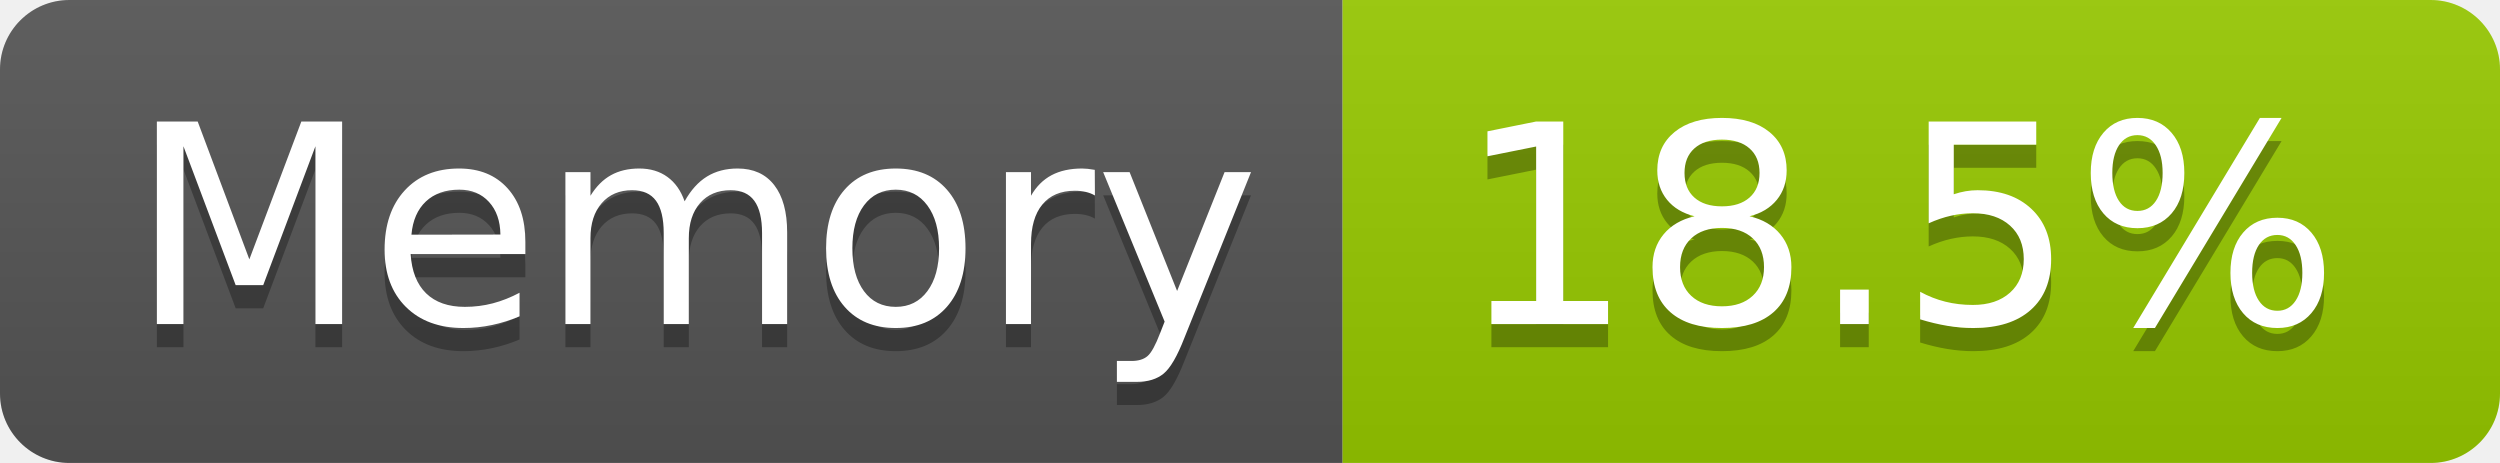
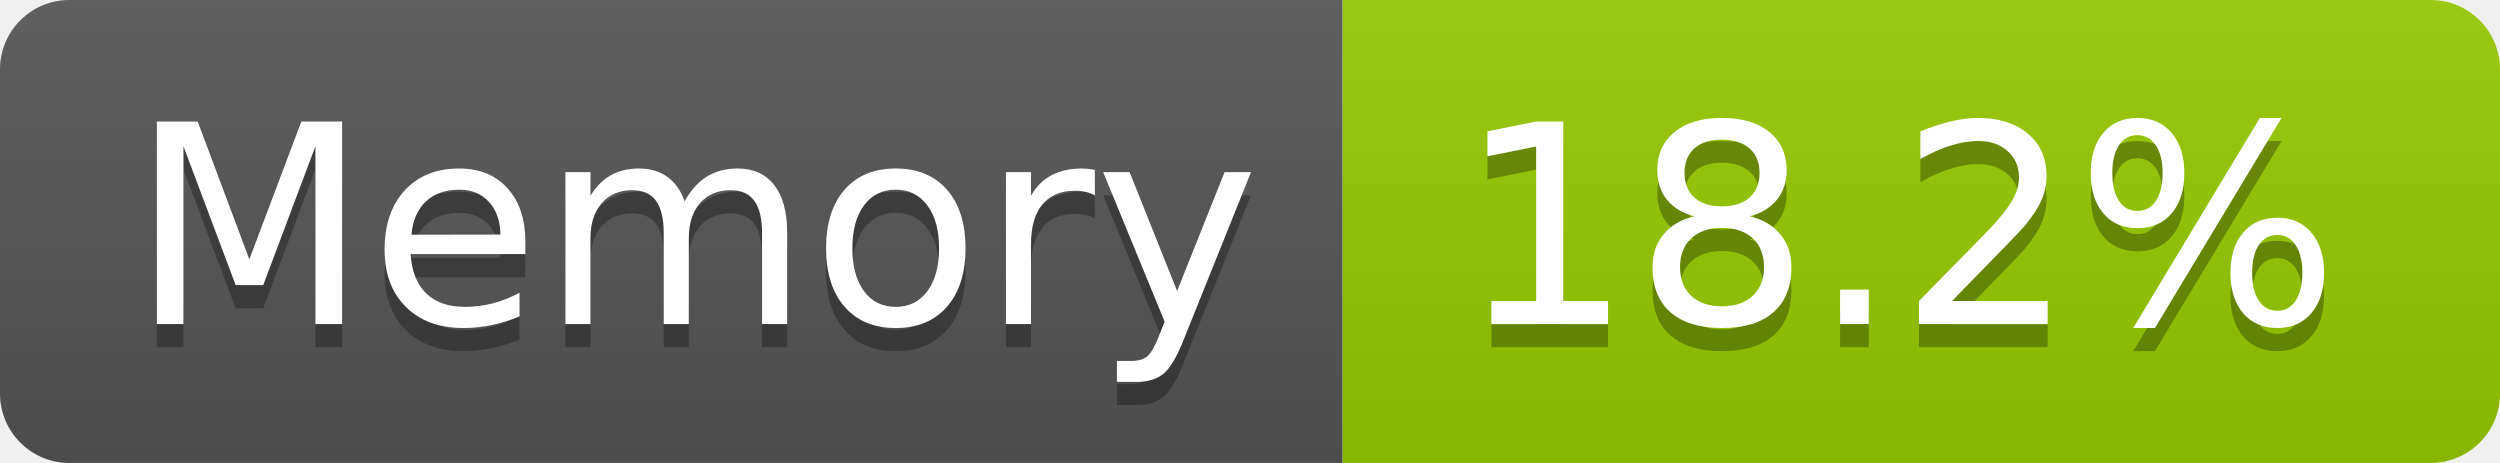
- <svg xmlns="http://www.w3.org/2000/svg" width="108" height="20" role="img" aria-label="Memory: 18.5%">
+ <svg xmlns="http://www.w3.org/2000/svg" width="108" height="20" role="img" aria-label="Memory: 18.2%">
  <linearGradient id="s" x2="0" y2="100%">
    <stop offset="0" stop-color="#bbb" stop-opacity=".1" />
    <stop offset="1" stop-opacity=".1" />
  </linearGradient>
  <clipPath id="r">
    <rect width="108" height="20" rx="3" fill="#fff" />
  </clipPath>
  <g clip-path="url(#r)">
    <rect width="58" height="20" fill="#555" />
    <rect x="58" width="50" height="20" fill="#97ca00" />
    <rect width="108" height="20" fill="url(#s)" />
  </g>
  <g fill="#fff" text-anchor="middle" font-family="Verdana,Geneva,DejaVu Sans,sans-serif" text-rendering="geometricPrecision" font-size="120">
    <text aria-hidden="true" x="300" y="150" fill="#010101" fill-opacity=".3" transform="scale(.1)" textLength="466">Memory</text>
    <text x="300" y="140" transform="scale(.1)" fill="#fff" textLength="466">Memory</text>
-     <text aria-hidden="true" x="820" y="150" fill="#010101" fill-opacity=".3" transform="scale(.1)" textLength="390">18.5%</text>
-     <text x="820" y="140" transform="scale(.1)" fill="#fff" textLength="390">18.5%</text>
+     <text aria-hidden="true" x="820" y="150" fill="#010101" fill-opacity=".3" transform="scale(.1)" textLength="390">18.2%</text>
+     <text x="820" y="140" transform="scale(.1)" fill="#fff" textLength="390">18.2%</text>
  </g>
</svg>
